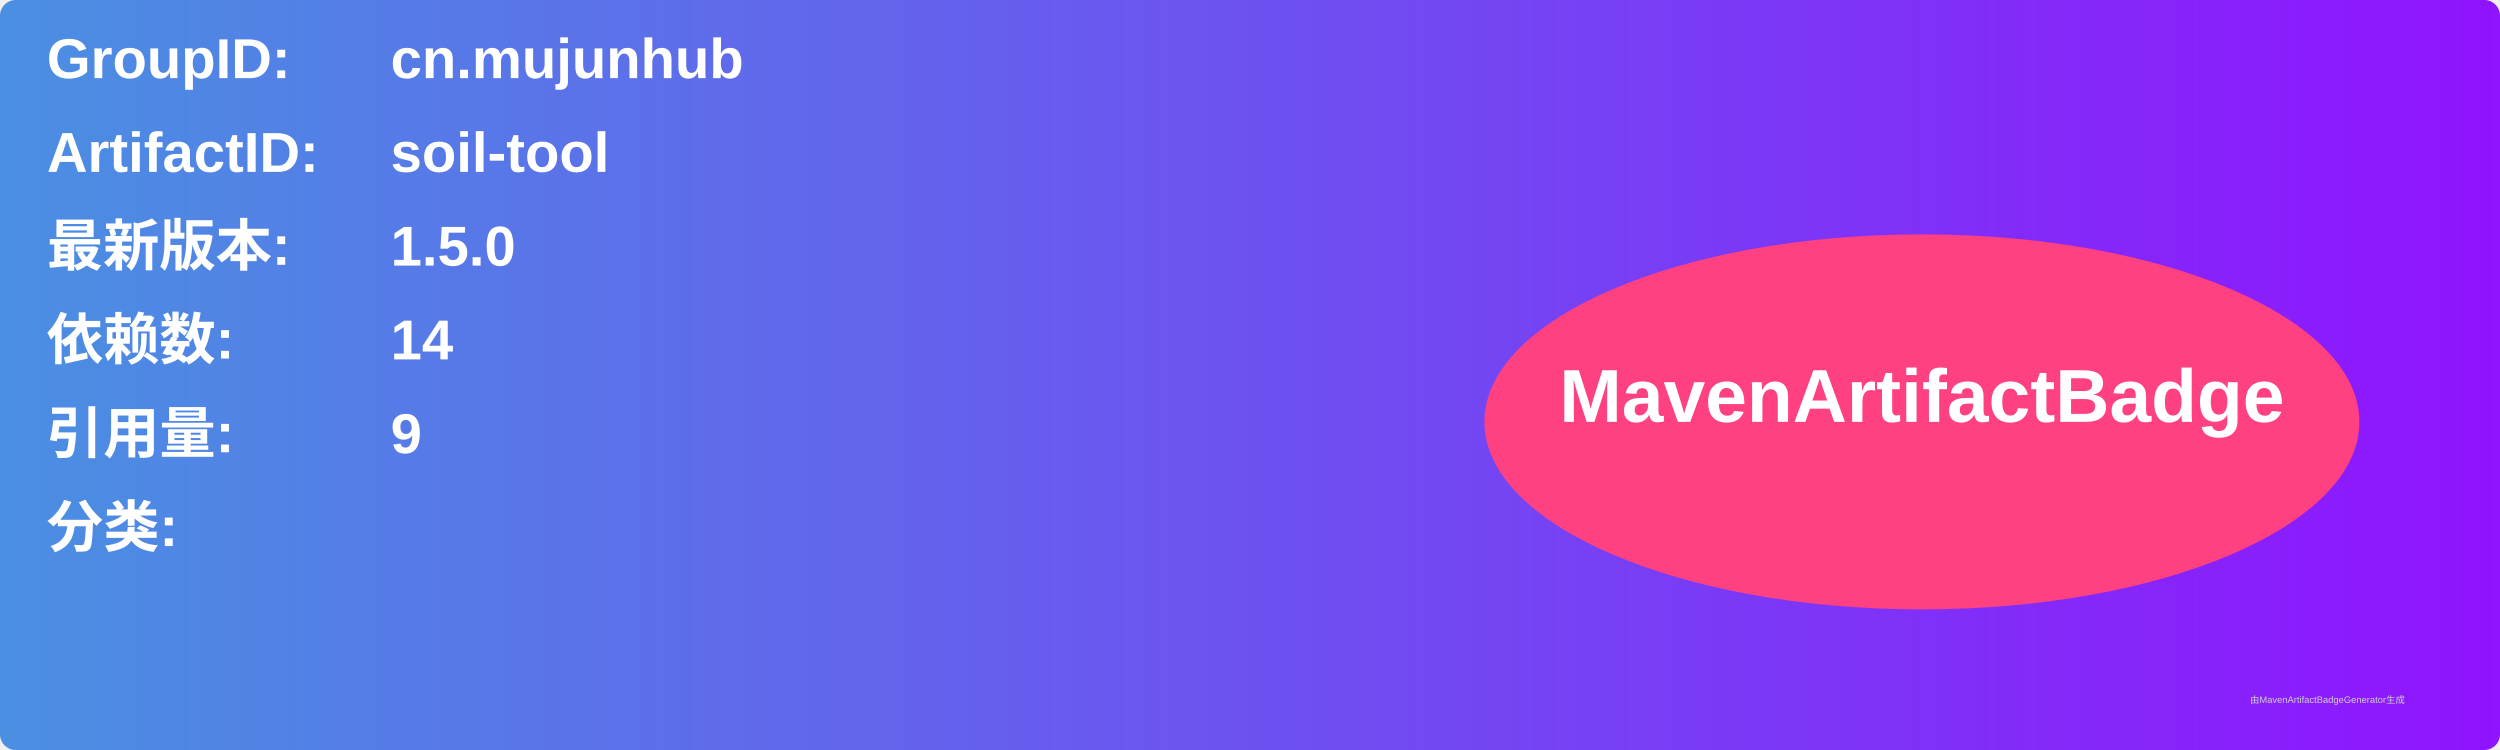
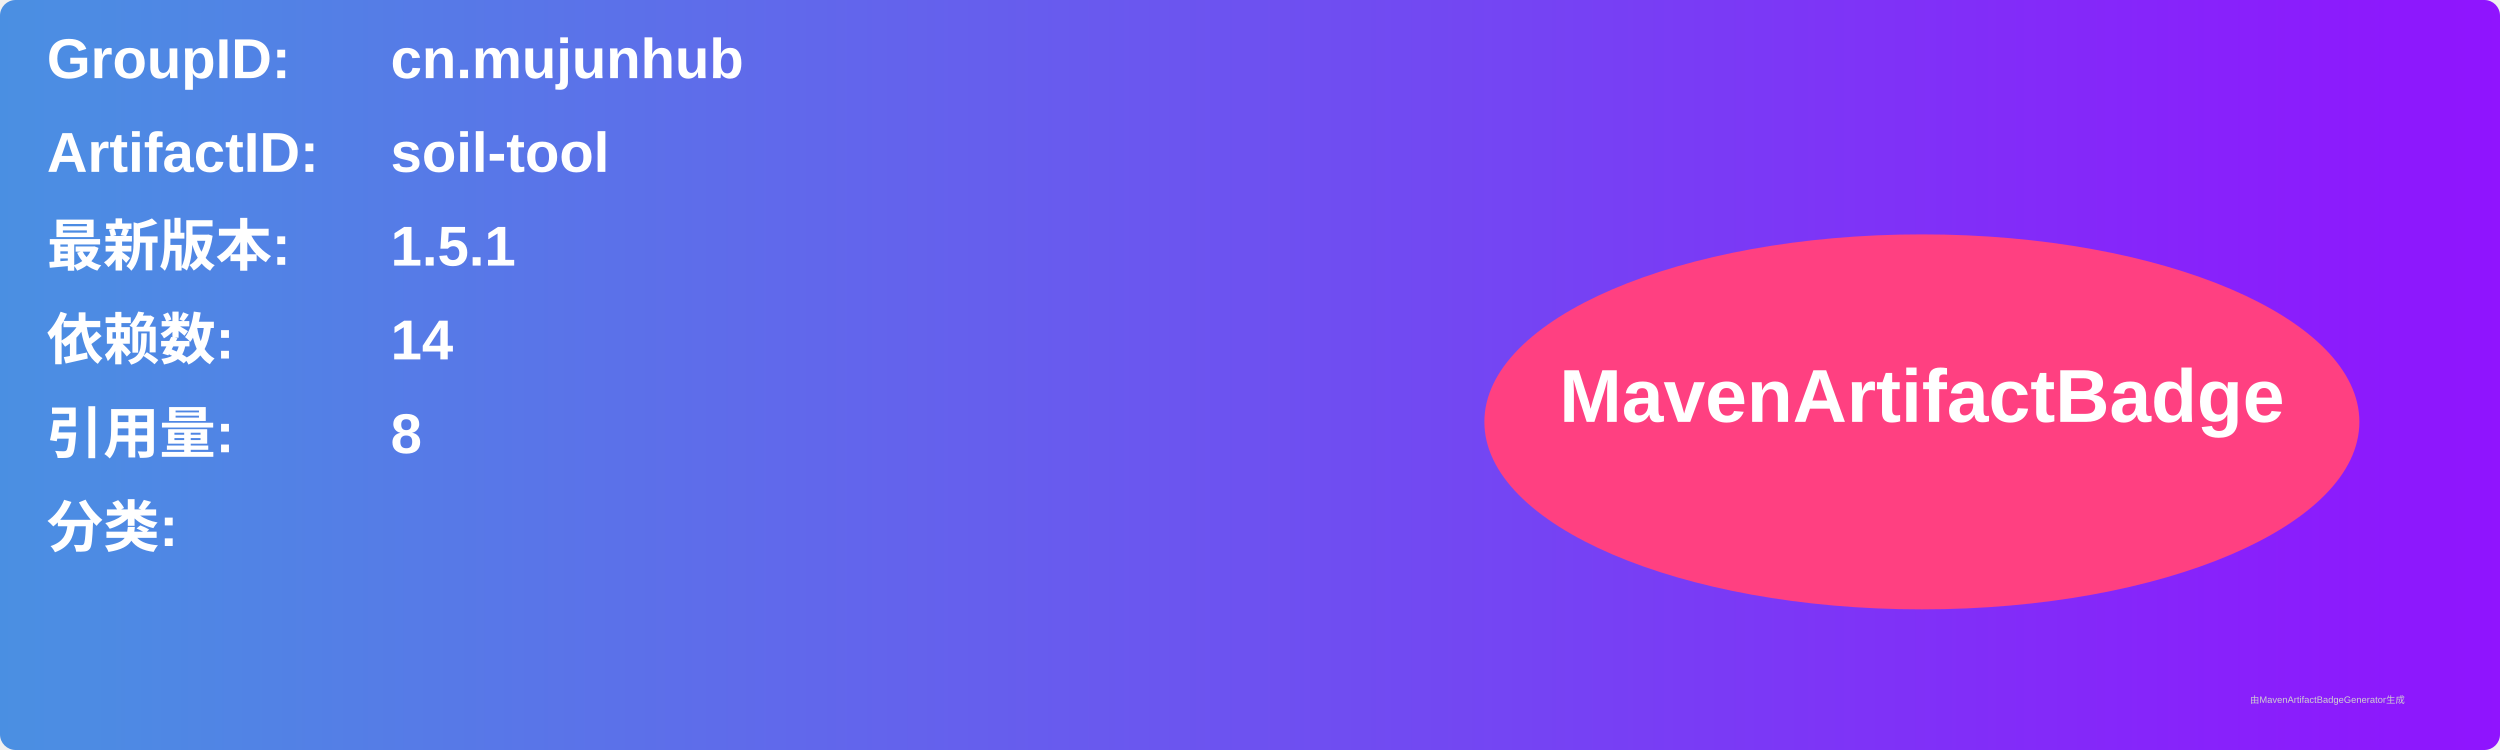
<svg xmlns="http://www.w3.org/2000/svg" width="800" height="240" viewBox="0 0 800 240">
  <linearGradient id="grad" x1="0%" y1="0%" x2="100%" y2="0%">
    <stop offset="0%" stop-color="#4a90e2" />
    <stop offset="100%" stop-color="#9013fe" />
  </linearGradient>
  <rect width="100%" height="100%" rx="5" ry="5" fill="url(#grad)" />
  <g transform="translate(15, 15)">
    <text x="0" y="10" font-family="Arial" font-size="18" fill="white" font-weight="bold" width="260">GroupID:</text>
    <text x="110" y="10" font-family="Arial" font-size="18" fill="white" font-weight="bold" width="460">cn.mujunhub</text>
    <text x="0" y="40" font-family="Arial" font-size="18" fill="white" font-weight="bold" width="260">ArtifactID:</text>
    <text x="110" y="40" font-family="Arial" font-size="18" fill="white" font-weight="bold" width="460">soil-tool</text>
    <text x="0" y="70" font-family="Arial" font-size="18" fill="white" font-weight="bold">最新版本:</text>
    <text x="110" y="70" font-family="Arial" font-size="18" fill="white" font-weight="bold">
-       <tspan font-weight="bold">1.5.0</tspan>
+       <tspan font-weight="bold">1.5.1</tspan>
    </text>
    <text x="0" y="100" font-family="Arial" font-size="18" fill="white" font-weight="bold">依赖数: </text>
    <text x="110" y="100" font-family="Arial" font-size="18" fill="white">
      <tspan font-weight="bold">14</tspan>
    </text>
    <text x="0" y="130" font-family="Arial" font-size="18" fill="white" font-weight="bold">引用量: </text>
    <text x="110" y="130" font-family="Arial" font-size="18" fill="white">
-       <tspan font-weight="bold">9</tspan>
+       <tspan font-weight="bold">8</tspan>
    </text>
    <text x="0" y="160" font-family="Arial" font-size="18" fill="white" font-weight="bold">分类:</text>
    <text x="10" y="190" font-family="Arial" font-size="10" fill="white">
      <tspan font-weight="bold" />
    </text>
    <ellipse cx="600" cy="120" rx="140" ry="60" fill="#ff4081" />
    <text x="600" y="120" text-anchor="middle" font-family="Arial" font-size="24" fill="white" font-weight="bold">MavenArtifactBadge</text>
  </g>
  <text x="720" y="225" font-family="Arial" font-size="3" fill="#d0d0d0">由MavenArtifactBadgeGenerator生成</text>
</svg>
